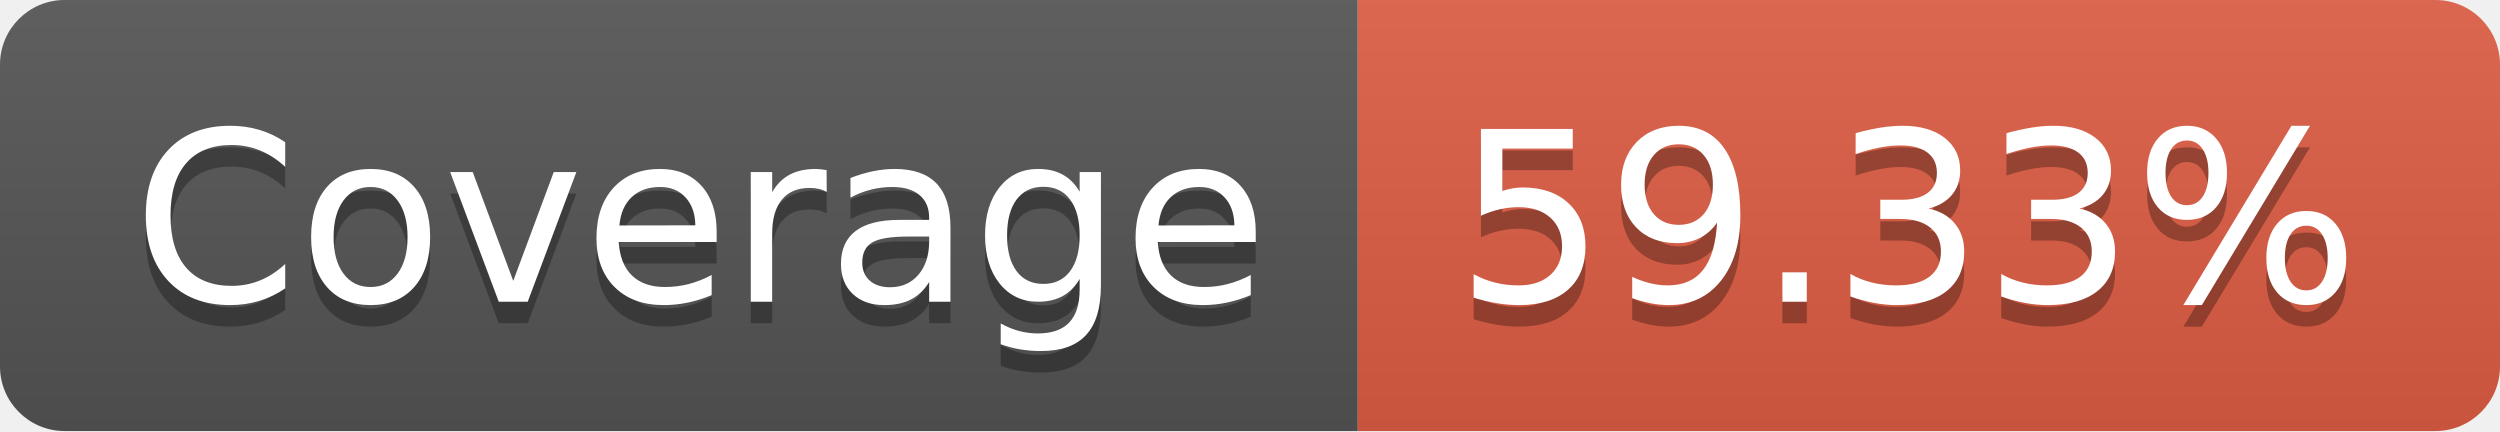
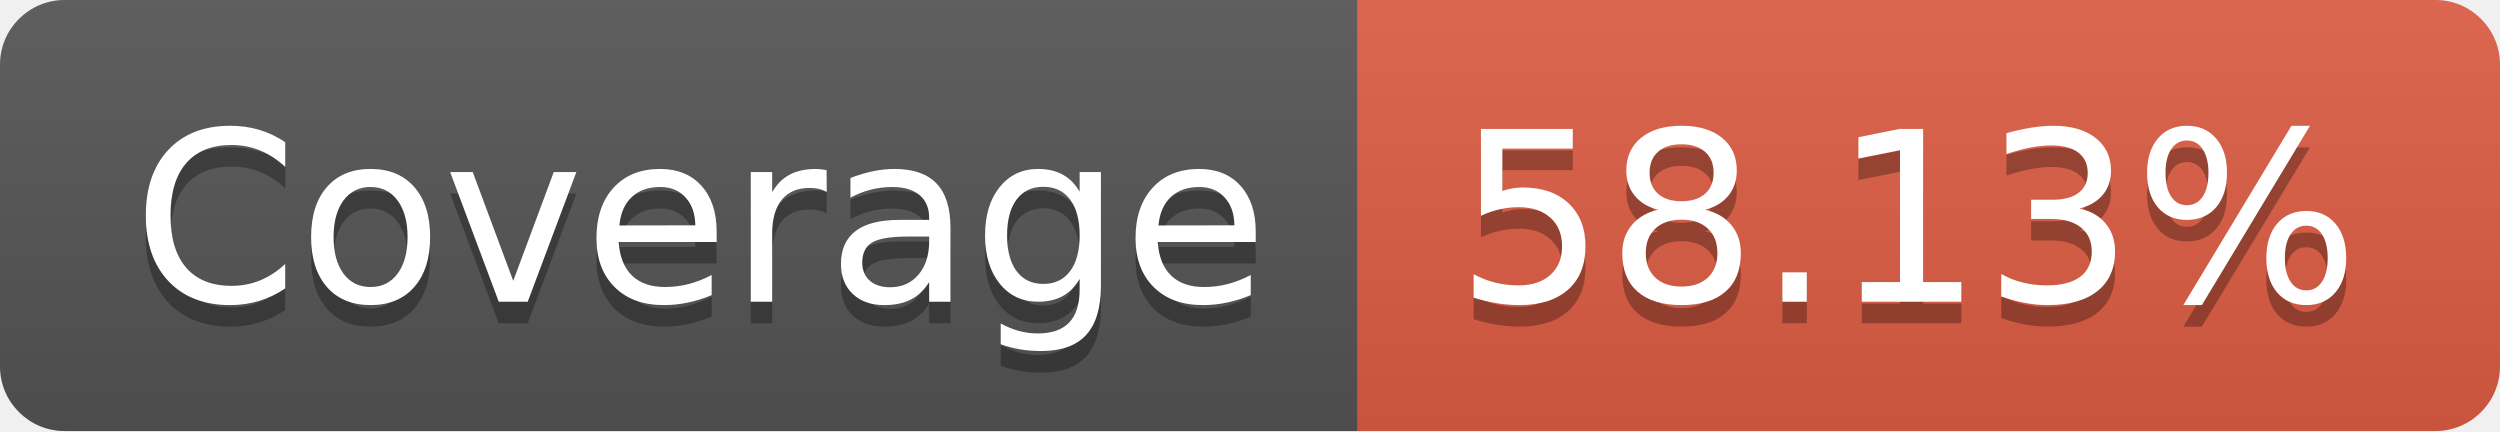
- <svg xmlns="http://www.w3.org/2000/svg" width="116" height="20" role="img" aria-label="Coverage: 59.33%">
+ <svg xmlns="http://www.w3.org/2000/svg" width="116" height="20" role="img" aria-label="Coverage: 58.13%">
  <linearGradient id="s" x2="0" y2="100%">
    <stop offset="0" stop-color="#bbb" stop-opacity=".1" />
    <stop offset="1" stop-opacity=".1" />
  </linearGradient>
  <clipPath id="r">
    <rect width="116" height="20" rx="3" fill="#fff" />
  </clipPath>
  <g clip-path="url(#r)">
    <rect width="63" height="20" fill="#555" />
    <rect x="63" width="53" height="20" fill="#e05d44" />
    <rect width="116" height="20" fill="url(#s)" />
  </g>
  <g fill="#fff" text-anchor="middle" font-family="Verdana,Geneva,DejaVu Sans,sans-serif" text-rendering="geometricPrecision" font-size="110">
    <text aria-hidden="true" x="325" y="150" fill="#010101" fill-opacity=".3" transform="scale(.1)" textLength="530">Coverage</text>
    <text x="325" y="140" transform="scale(.1)" fill="#fff" textLength="530">Coverage</text>
-     <text aria-hidden="true" x="885" y="150" fill="#010101" fill-opacity=".3" transform="scale(.1)" textLength="430">59.33%</text>
-     <text x="885" y="140" transform="scale(.1)" fill="#fff" textLength="430">59.33%</text>
+     <text aria-hidden="true" x="885" y="150" fill="#010101" fill-opacity=".3" transform="scale(.1)" textLength="430">58.13%</text>
+     <text x="885" y="140" transform="scale(.1)" fill="#fff" textLength="430">58.13%</text>
  </g>
</svg>
